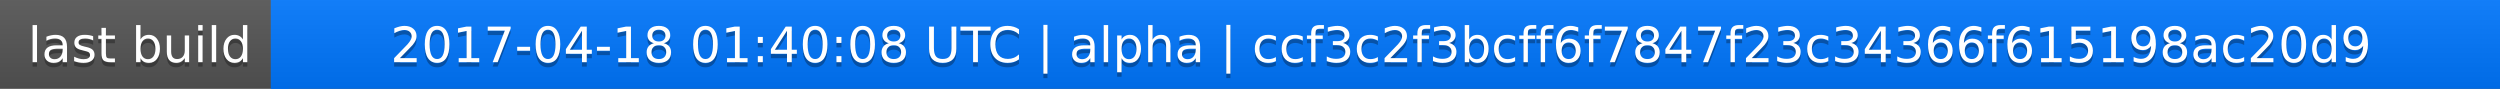
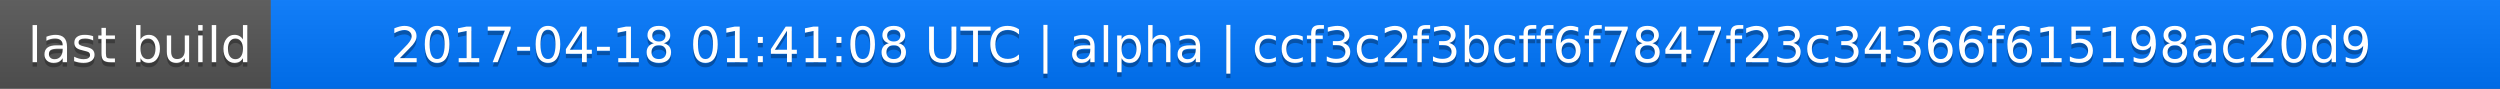
<svg xmlns="http://www.w3.org/2000/svg" width="563" height="20">
  <linearGradient id="a" x2="0" y2="100%">
    <stop offset="0" stop-color="#bbb" stop-opacity=".1" />
    <stop offset="1" stop-opacity=".1" />
  </linearGradient>
  <rect rx="0" width="563" height="20" fill="#555" />
  <rect rx="0" x="61" width="502" height="20" fill="#07f" />
  <path fill="#07f" d="M61 0h4v20h-4z" />
  <rect rx="0" width="563" height="20" fill="url(#a)" />
  <g fill="#fff" text-anchor="middle" font-family="DejaVu Sans,Verdana,Geneva,sans-serif" font-size="11">
    <text x="31.5" y="15" fill="#010101" fill-opacity=".3">last build</text>
    <text x="31.5" y="14">last build</text>
-     <text x="311" y="15" fill="#010101" fill-opacity=".3">2017-04-18 01:40:08 UTC | alpha | ccf3c2f3bcff6f7847f23c34366f615198ac20d9</text>
-     <text x="311" y="14">2017-04-18 01:40:08 UTC | alpha | ccf3c2f3bcff6f7847f23c34366f615198ac20d9</text>
+     <text x="311" y="15" fill="#010101" fill-opacity=".3">2017-04-18 01:41:08 UTC | alpha | ccf3c2f3bcff6f7847f23c34366f615198ac20d9</text>
+     <text x="311" y="14">2017-04-18 01:41:08 UTC | alpha | ccf3c2f3bcff6f7847f23c34366f615198ac20d9</text>
  </g>
</svg>
